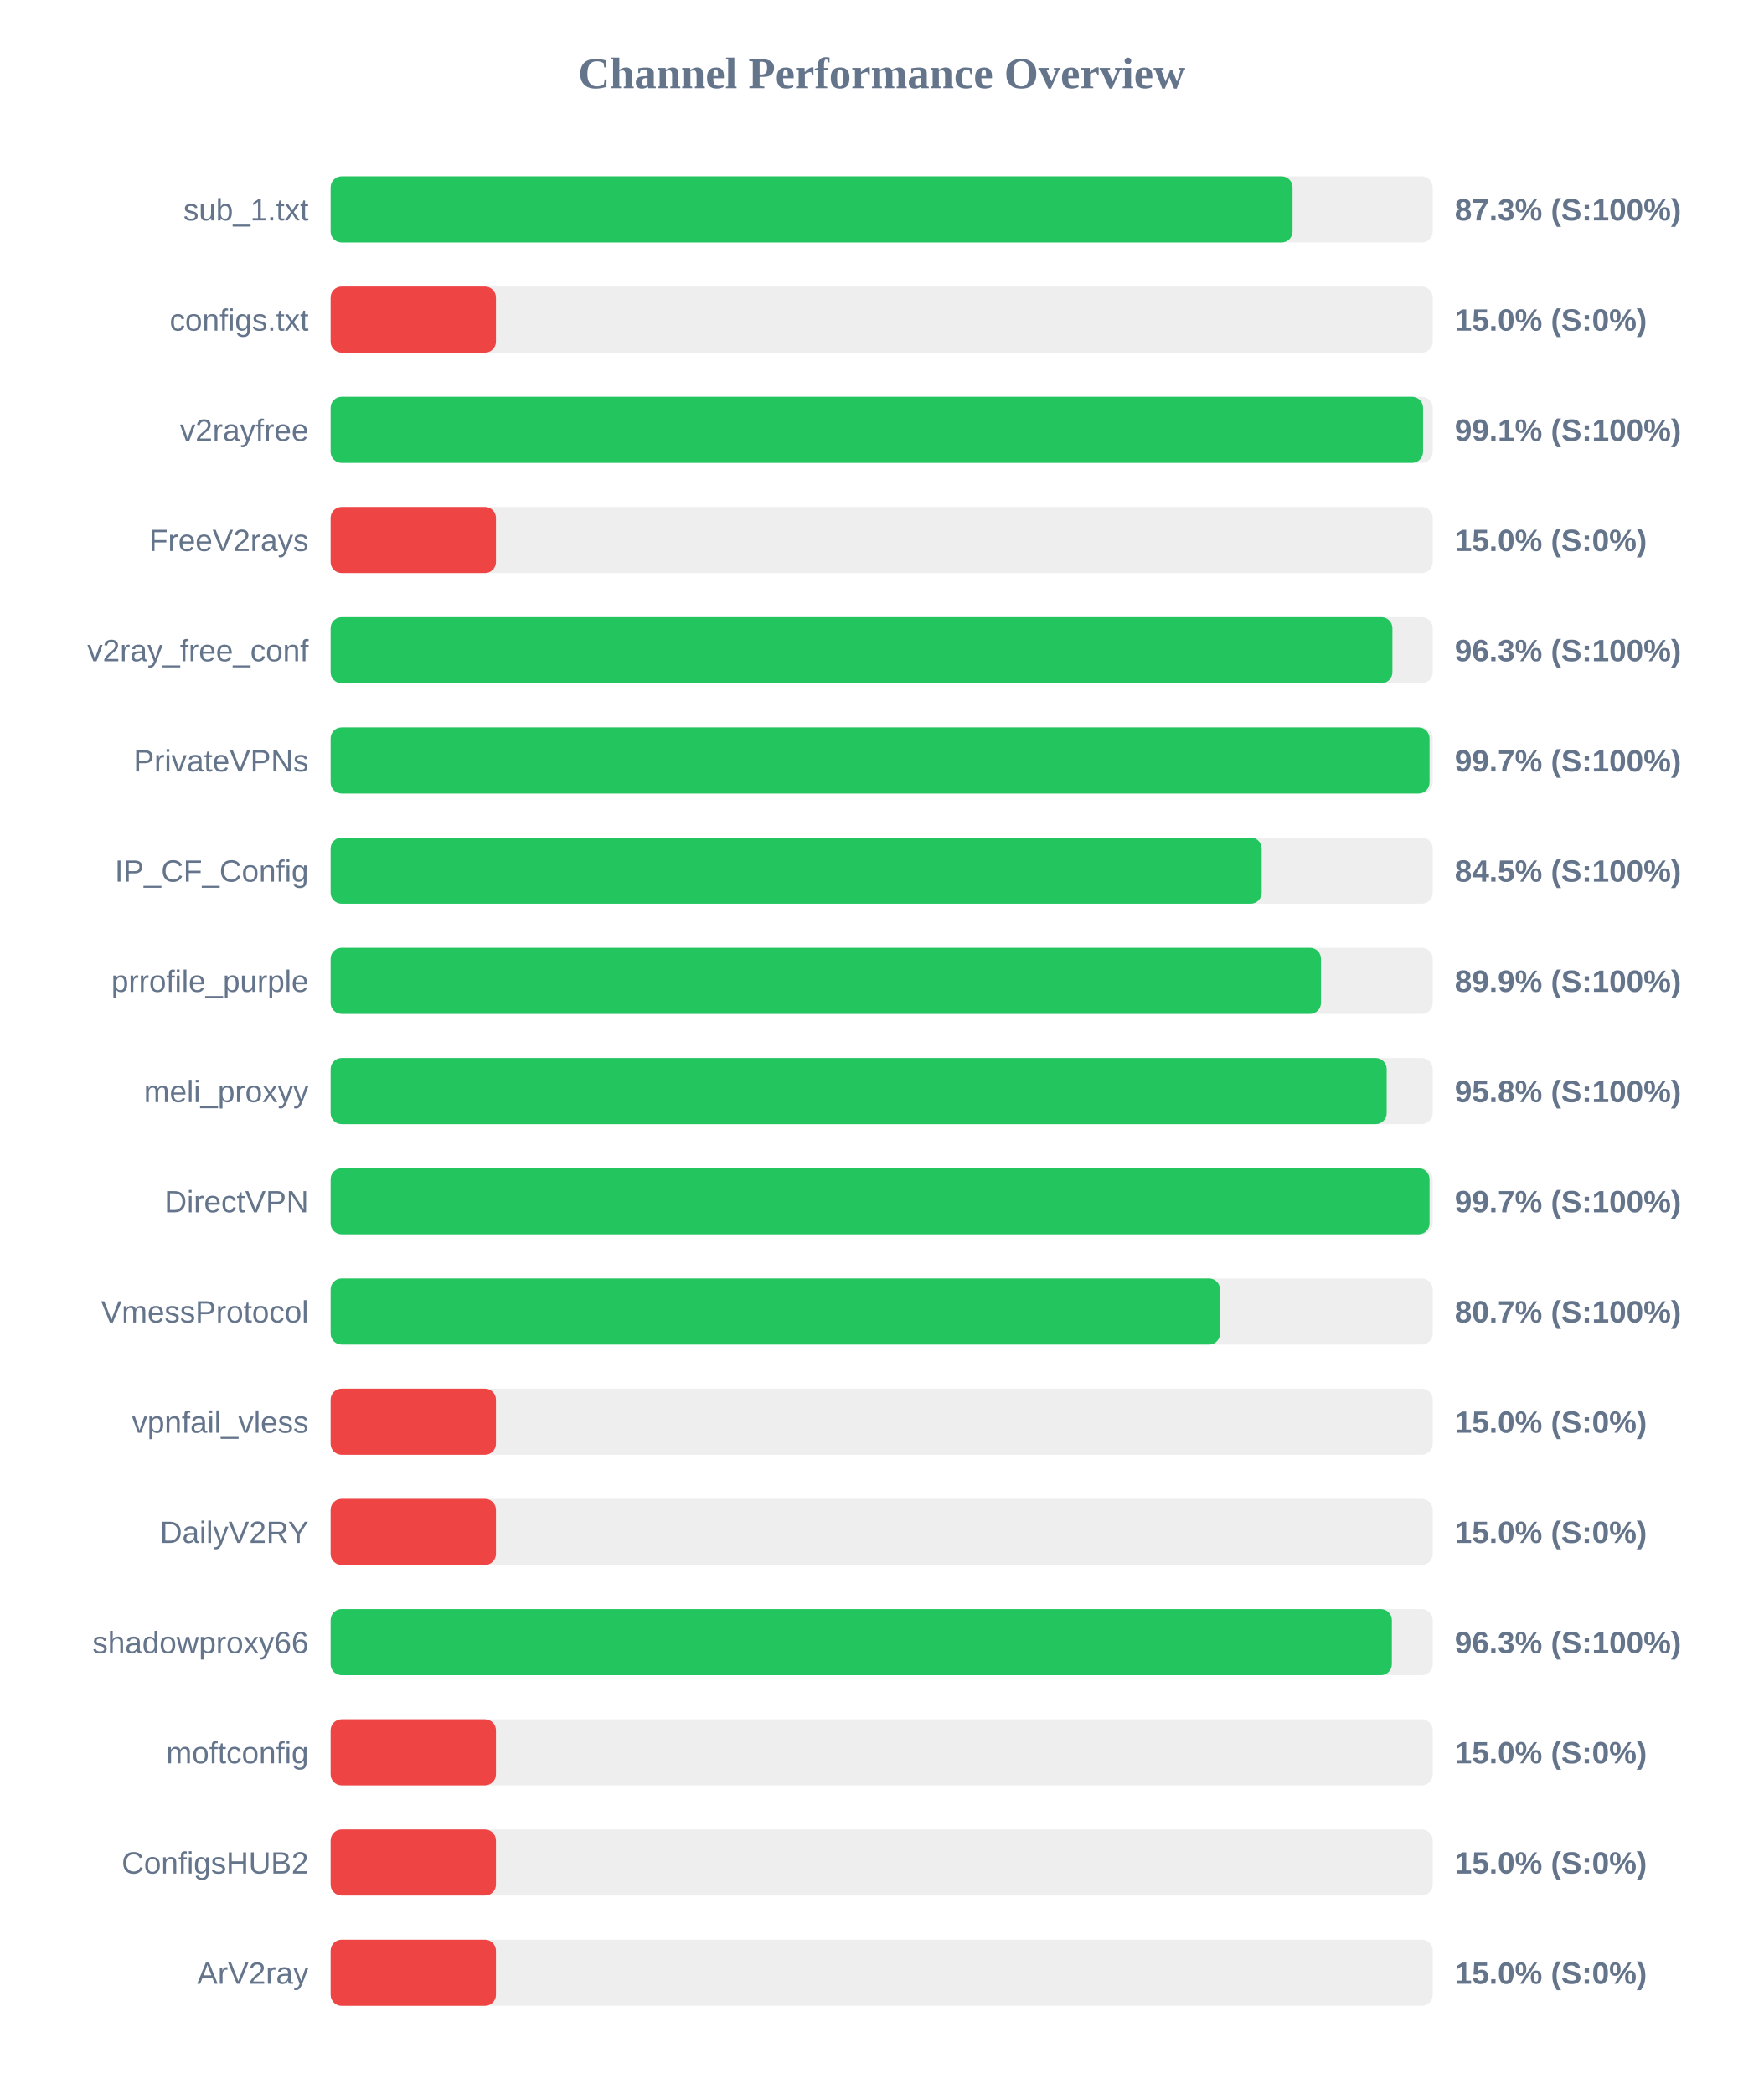
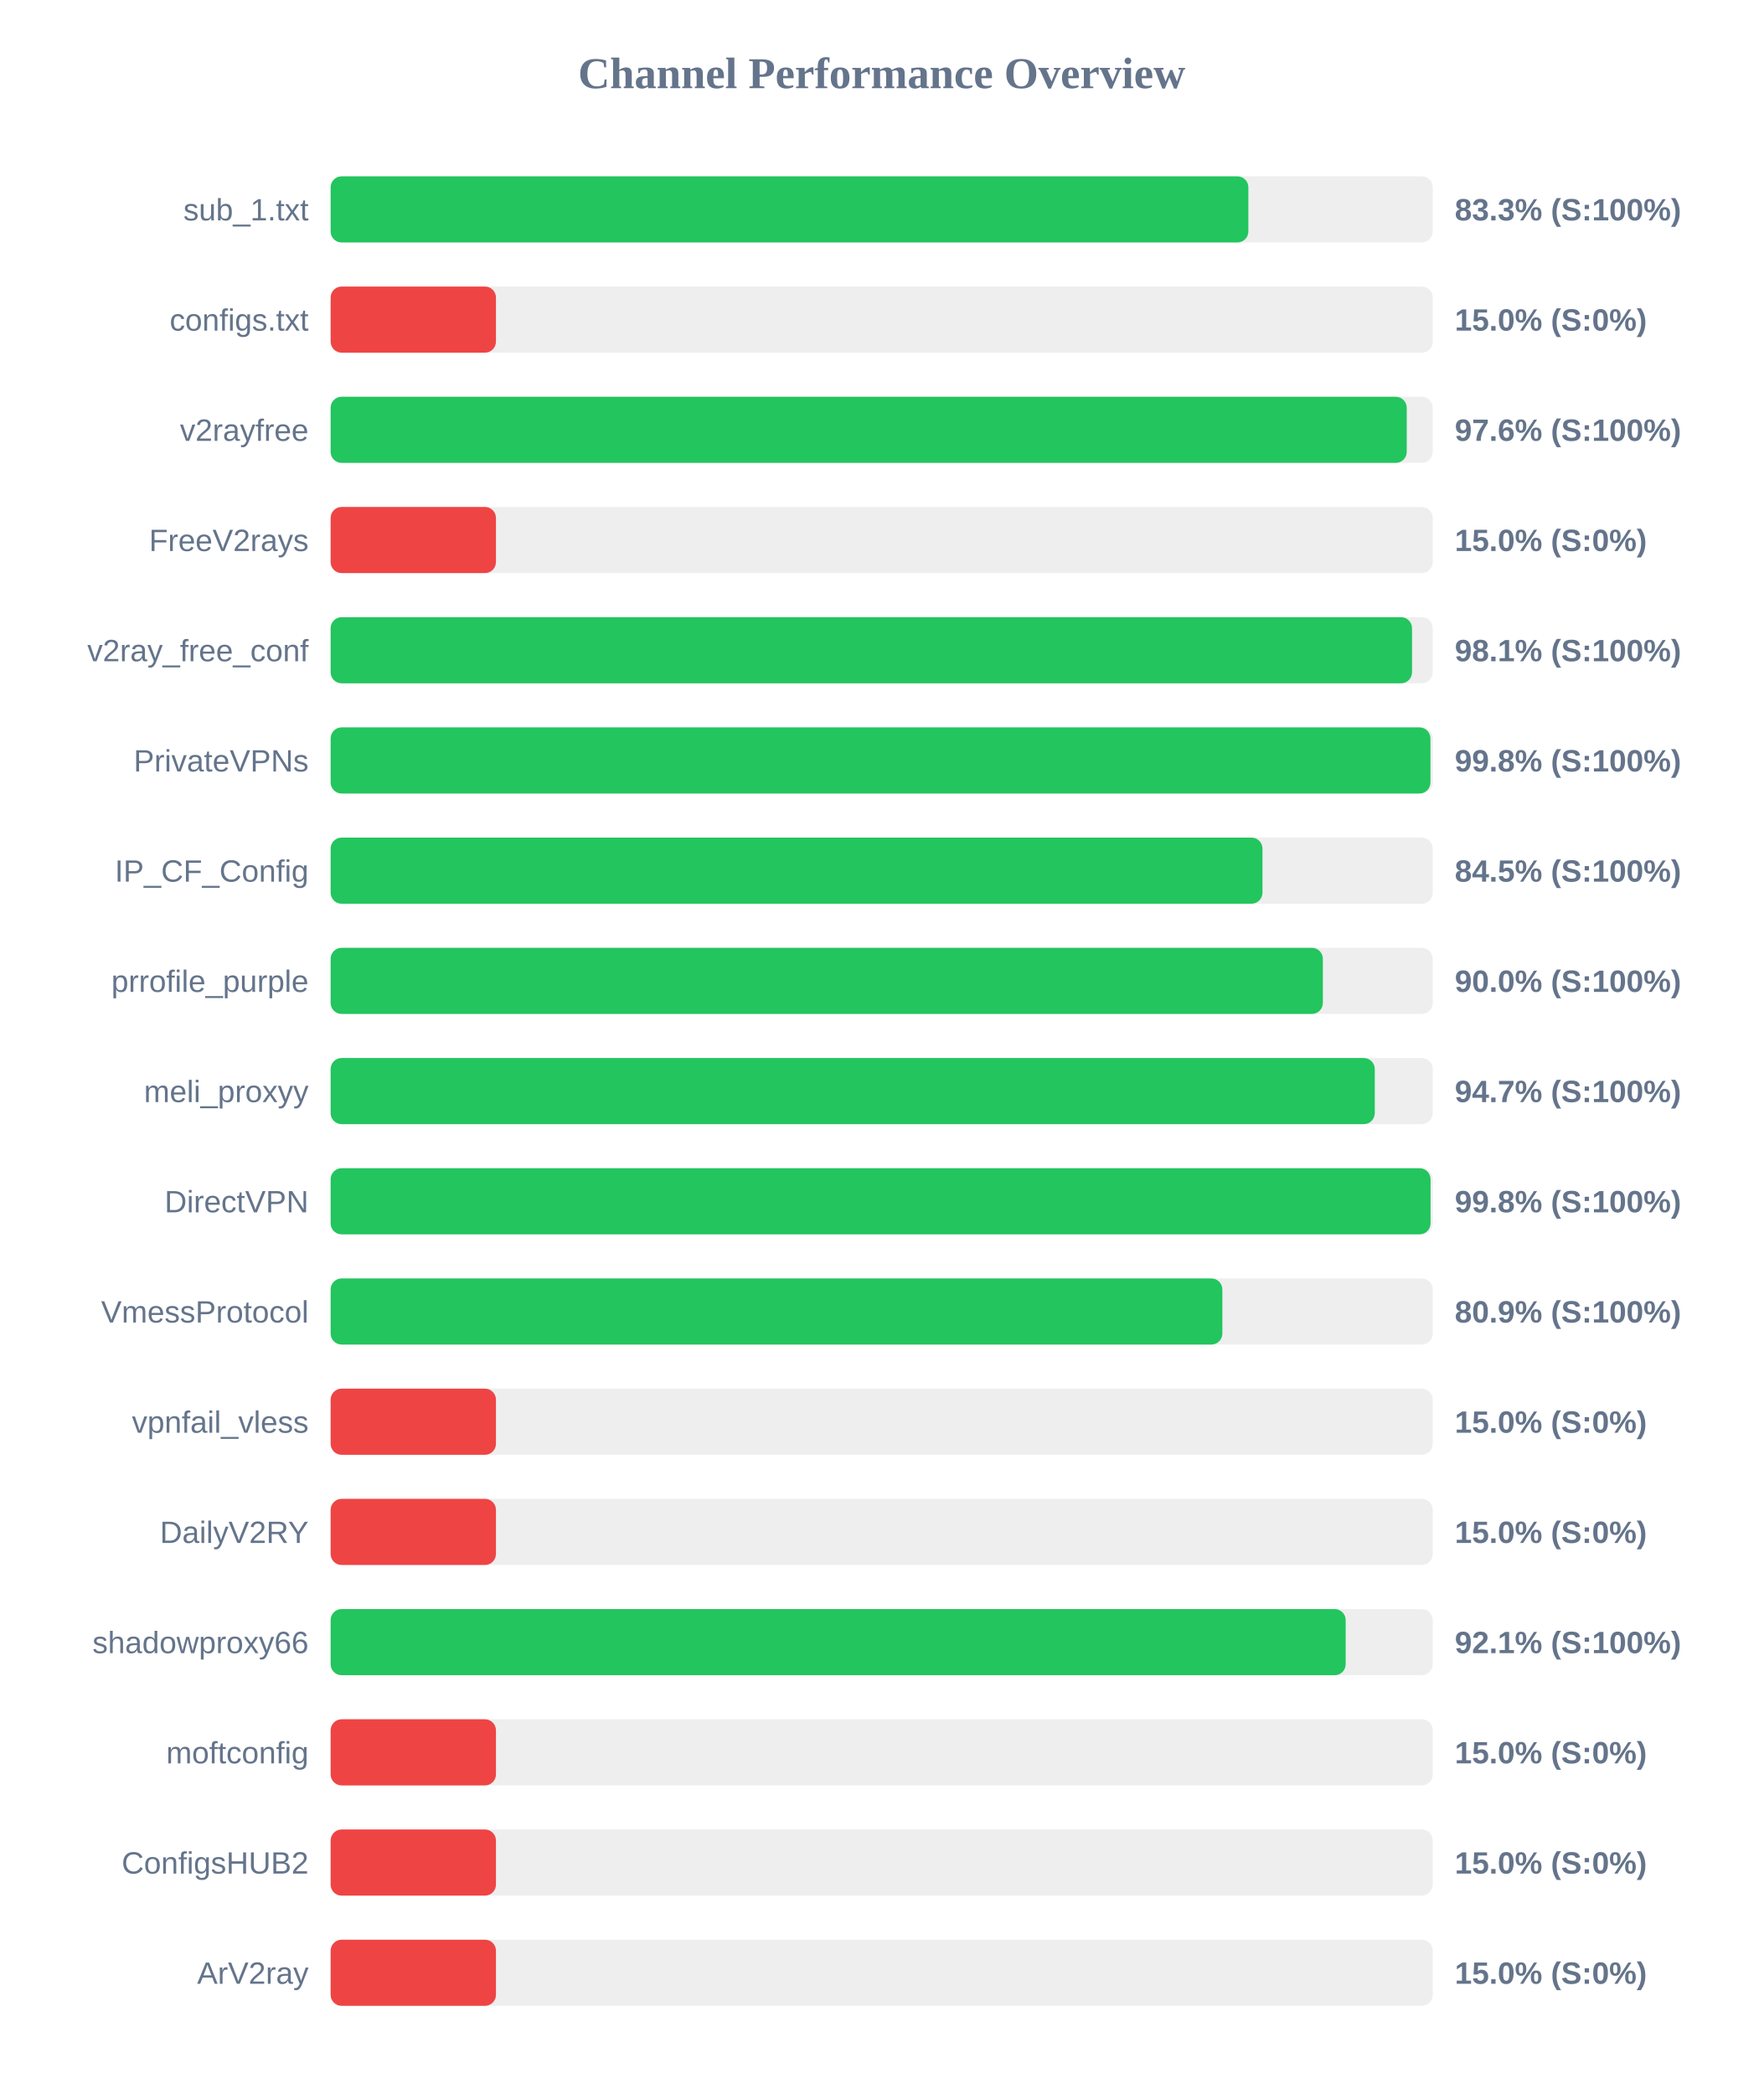
<svg xmlns="http://www.w3.org/2000/svg" width="800" height="950" version="1.1">
  <style>
        .row { font: 14px Arial; fill: #64748b; }
        .score { font: bold 14px Arial; fill: #64748b; }
    </style>
  <text x="400" y="40" text-anchor="middle" font-size="20px" font-weight="bold" fill="#64748b">Channel Performance Overview</text>
  <rect x="150" y="80" width="500" height="30" fill="#eee" rx="5" />
-   <rect x="150" y="80" width="436.4" height="30" fill="#22c55e" rx="5" />
+   <rect x="150" y="80" width="416.35" height="30" fill="#22c55e" rx="5" />
  <text x="140" y="100" text-anchor="end" class="row">sub_1.txt</text>
-   <text x="660" y="100" text-anchor="start" class="score">87.3% (S:100%)</text>
+   <text x="660" y="100" text-anchor="start" class="score">83.3% (S:100%)</text>
  <rect x="150" y="130" width="500" height="30" fill="#eee" rx="5" />
  <rect x="150" y="130" width="75.0" height="30" fill="#ef4444" rx="5" />
  <text x="140" y="150" text-anchor="end" class="row">configs.txt</text>
  <text x="660" y="150" text-anchor="start" class="score">15.0% (S:0%)</text>
  <rect x="150" y="180" width="500" height="30" fill="#eee" rx="5" />
-   <rect x="150" y="180" width="495.6" height="30" fill="#22c55e" rx="5" />
+   <rect x="150" y="180" width="488.2" height="30" fill="#22c55e" rx="5" />
  <text x="140" y="200" text-anchor="end" class="row">v2rayfree</text>
-   <text x="660" y="200" text-anchor="start" class="score">99.1% (S:100%)</text>
+   <text x="660" y="200" text-anchor="start" class="score">97.6% (S:100%)</text>
  <rect x="150" y="230" width="500" height="30" fill="#eee" rx="5" />
  <rect x="150" y="230" width="75.0" height="30" fill="#ef4444" rx="5" />
  <text x="140" y="250" text-anchor="end" class="row">FreeV2rays</text>
  <text x="660" y="250" text-anchor="start" class="score">15.0% (S:0%)</text>
  <rect x="150" y="280" width="500" height="30" fill="#eee" rx="5" />
-   <rect x="150" y="280" width="481.7" height="30" fill="#22c55e" rx="5" />
+   <rect x="150" y="280" width="490.6" height="30" fill="#22c55e" rx="5" />
  <text x="140" y="300" text-anchor="end" class="row">v2ray_free_conf</text>
-   <text x="660" y="300" text-anchor="start" class="score">96.3% (S:100%)</text>
+   <text x="660" y="300" text-anchor="start" class="score">98.1% (S:100%)</text>
  <rect x="150" y="330" width="500" height="30" fill="#eee" rx="5" />
-   <rect x="150" y="330" width="498.55" height="30" fill="#22c55e" rx="5" />
+   <rect x="150" y="330" width="498.95" height="30" fill="#22c55e" rx="5" />
  <text x="140" y="350" text-anchor="end" class="row">PrivateVPNs</text>
-   <text x="660" y="350" text-anchor="start" class="score">99.7% (S:100%)</text>
+   <text x="660" y="350" text-anchor="start" class="score">99.8% (S:100%)</text>
  <rect x="150" y="380" width="500" height="30" fill="#eee" rx="5" />
-   <rect x="150" y="380" width="422.4" height="30" fill="#22c55e" rx="5" />
+   <rect x="150" y="380" width="422.75" height="30" fill="#22c55e" rx="5" />
  <text x="140" y="400" text-anchor="end" class="row">IP_CF_Config</text>
  <text x="660" y="400" text-anchor="start" class="score">84.5% (S:100%)</text>
  <rect x="150" y="430" width="500" height="30" fill="#eee" rx="5" />
-   <rect x="150" y="430" width="449.3" height="30" fill="#22c55e" rx="5" />
+   <rect x="150" y="430" width="450.15" height="30" fill="#22c55e" rx="5" />
  <text x="140" y="450" text-anchor="end" class="row">prrofile_purple</text>
-   <text x="660" y="450" text-anchor="start" class="score">89.9% (S:100%)</text>
+   <text x="660" y="450" text-anchor="start" class="score">90.0% (S:100%)</text>
  <rect x="150" y="480" width="500" height="30" fill="#eee" rx="5" />
-   <rect x="150" y="480" width="479.1" height="30" fill="#22c55e" rx="5" />
+   <rect x="150" y="480" width="473.7" height="30" fill="#22c55e" rx="5" />
  <text x="140" y="500" text-anchor="end" class="row">meli_proxyy</text>
-   <text x="660" y="500" text-anchor="start" class="score">95.8% (S:100%)</text>
+   <text x="660" y="500" text-anchor="start" class="score">94.7% (S:100%)</text>
  <rect x="150" y="530" width="500" height="30" fill="#eee" rx="5" />
-   <rect x="150" y="530" width="498.55" height="30" fill="#22c55e" rx="5" />
+   <rect x="150" y="530" width="499.0" height="30" fill="#22c55e" rx="5" />
  <text x="140" y="550" text-anchor="end" class="row">DirectVPN</text>
-   <text x="660" y="550" text-anchor="start" class="score">99.7% (S:100%)</text>
+   <text x="660" y="550" text-anchor="start" class="score">99.8% (S:100%)</text>
  <rect x="150" y="580" width="500" height="30" fill="#eee" rx="5" />
-   <rect x="150" y="580" width="403.5" height="30" fill="#22c55e" rx="5" />
+   <rect x="150" y="580" width="404.55" height="30" fill="#22c55e" rx="5" />
  <text x="140" y="600" text-anchor="end" class="row">VmessProtocol</text>
-   <text x="660" y="600" text-anchor="start" class="score">80.7% (S:100%)</text>
+   <text x="660" y="600" text-anchor="start" class="score">80.9% (S:100%)</text>
  <rect x="150" y="630" width="500" height="30" fill="#eee" rx="5" />
  <rect x="150" y="630" width="75.0" height="30" fill="#ef4444" rx="5" />
  <text x="140" y="650" text-anchor="end" class="row">vpnfail_vless</text>
  <text x="660" y="650" text-anchor="start" class="score">15.0% (S:0%)</text>
  <rect x="150" y="680" width="500" height="30" fill="#eee" rx="5" />
  <rect x="150" y="680" width="75.0" height="30" fill="#ef4444" rx="5" />
  <text x="140" y="700" text-anchor="end" class="row">DailyV2RY</text>
  <text x="660" y="700" text-anchor="start" class="score">15.0% (S:0%)</text>
  <rect x="150" y="730" width="500" height="30" fill="#eee" rx="5" />
-   <rect x="150" y="730" width="481.45" height="30" fill="#22c55e" rx="5" />
+   <rect x="150" y="730" width="460.5" height="30" fill="#22c55e" rx="5" />
  <text x="140" y="750" text-anchor="end" class="row">shadowproxy66</text>
-   <text x="660" y="750" text-anchor="start" class="score">96.3% (S:100%)</text>
+   <text x="660" y="750" text-anchor="start" class="score">92.1% (S:100%)</text>
  <rect x="150" y="780" width="500" height="30" fill="#eee" rx="5" />
  <rect x="150" y="780" width="75.0" height="30" fill="#ef4444" rx="5" />
  <text x="140" y="800" text-anchor="end" class="row">moftconfig</text>
  <text x="660" y="800" text-anchor="start" class="score">15.0% (S:0%)</text>
  <rect x="150" y="830" width="500" height="30" fill="#eee" rx="5" />
  <rect x="150" y="830" width="75.0" height="30" fill="#ef4444" rx="5" />
  <text x="140" y="850" text-anchor="end" class="row">ConfigsHUB2</text>
  <text x="660" y="850" text-anchor="start" class="score">15.0% (S:0%)</text>
  <rect x="150" y="880" width="500" height="30" fill="#eee" rx="5" />
  <rect x="150" y="880" width="75.0" height="30" fill="#ef4444" rx="5" />
  <text x="140" y="900" text-anchor="end" class="row">ArV2ray</text>
  <text x="660" y="900" text-anchor="start" class="score">15.0% (S:0%)</text>
</svg>
